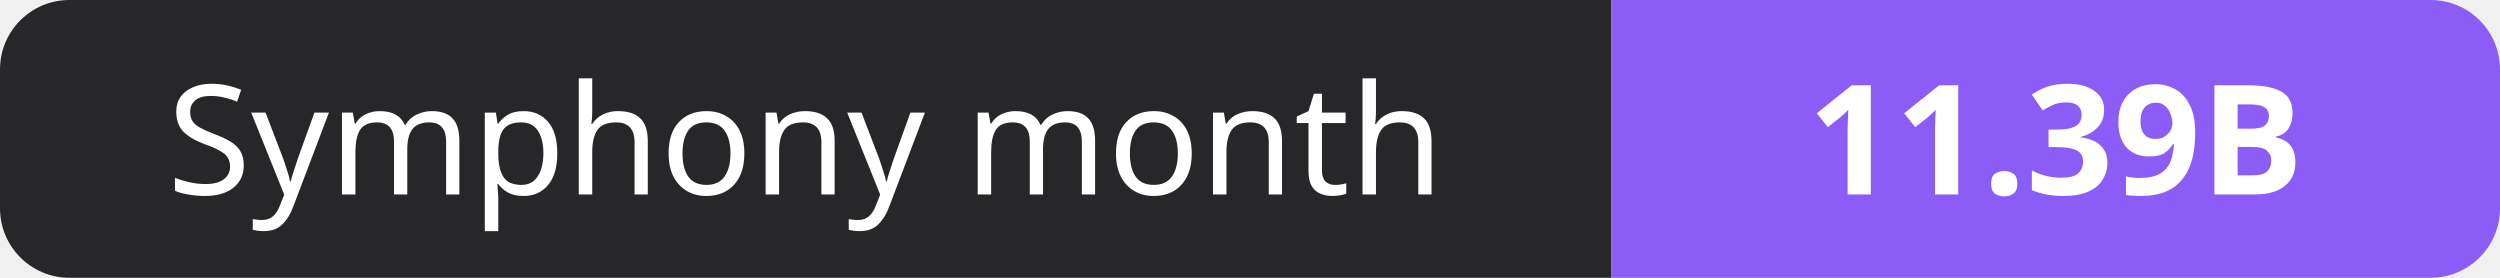
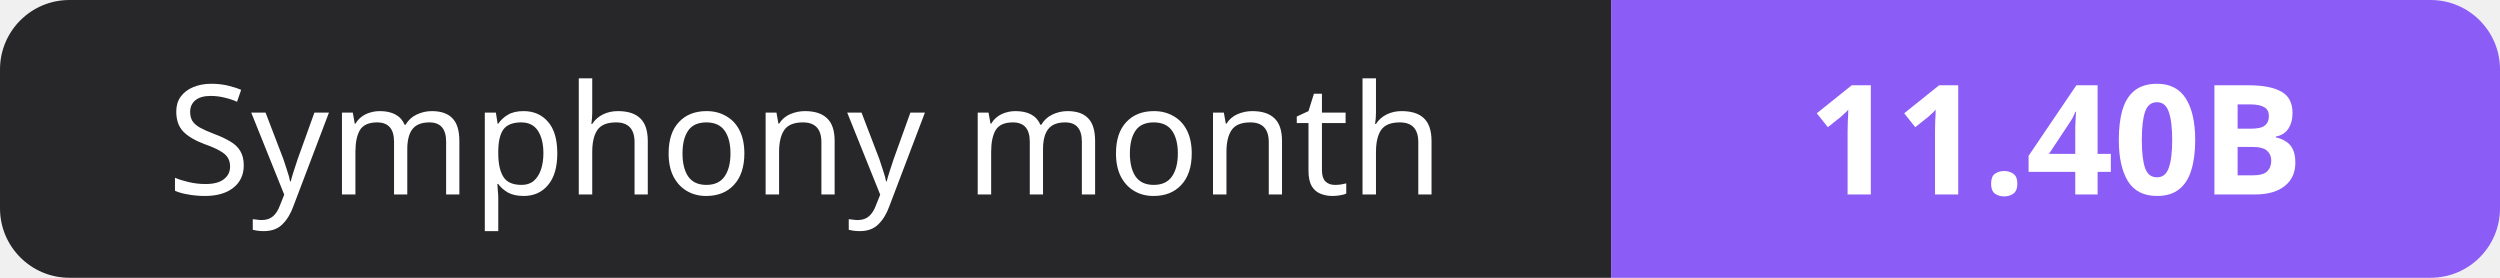
- <svg xmlns="http://www.w3.org/2000/svg" width="180" height="20" role="img" aria-label="Symphony month: 11.39B">
+ <svg xmlns="http://www.w3.org/2000/svg" width="180" height="20" role="img" aria-label="Symphony month: 11.40B">
  <clipPath id="r">
    <rect width="180" height="20" rx="5" fill="#fff" />
  </clipPath>
  <g clip-path="url(#r)">
    <rect width="116" height="20" fill="#27272a" />
    <rect x="116" width="64" height="20" fill="#8b5cf6" />
  </g>
  <g fill="#fff" text-anchor="middle" font-family="Verdana,Geneva,sans-serif" font-size="11">
    <text x="58.0" y="14">Symphony month</text>
-     <text x="148.0" y="14" font-weight="700">11.39B</text>
+     <text x="148.0" y="14" font-weight="700">11.40B</text>
  </g>
</svg>
